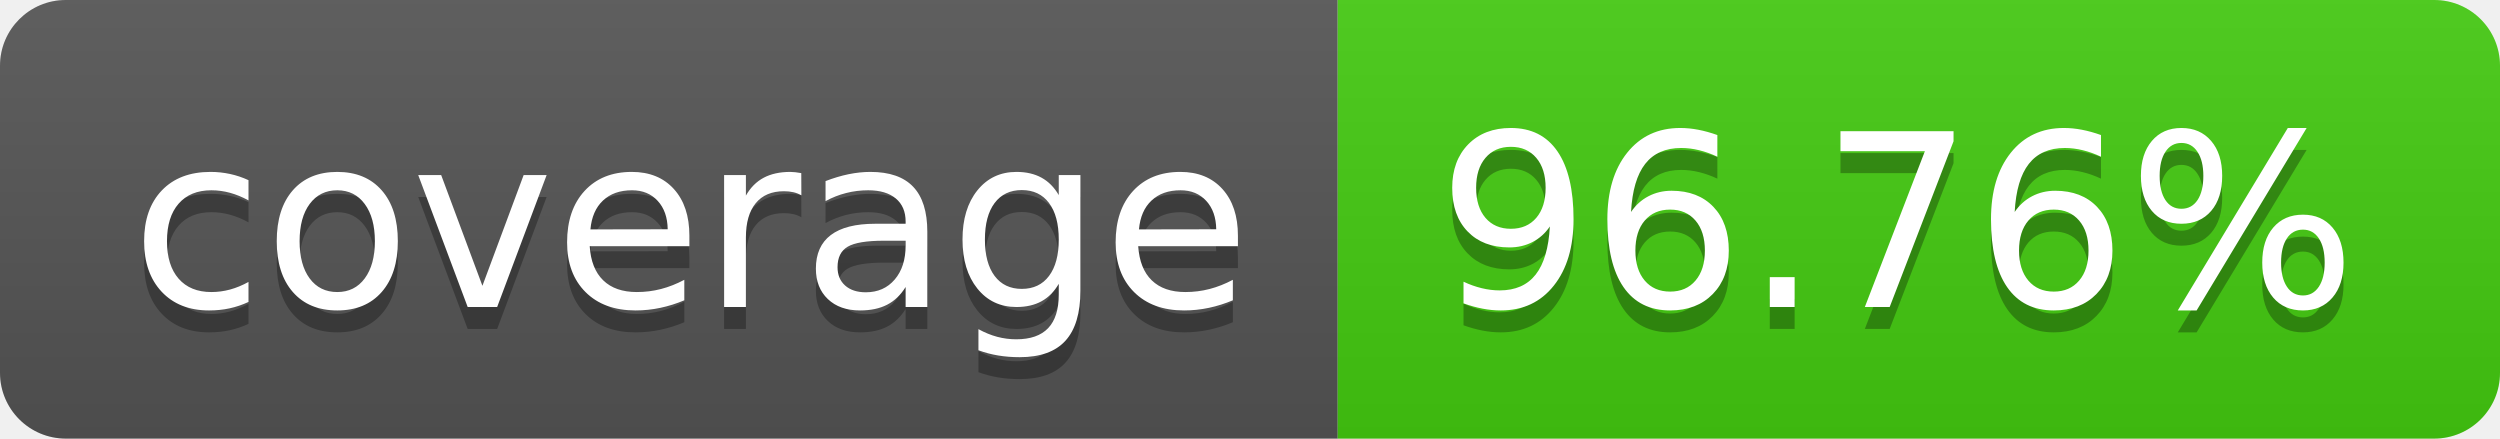
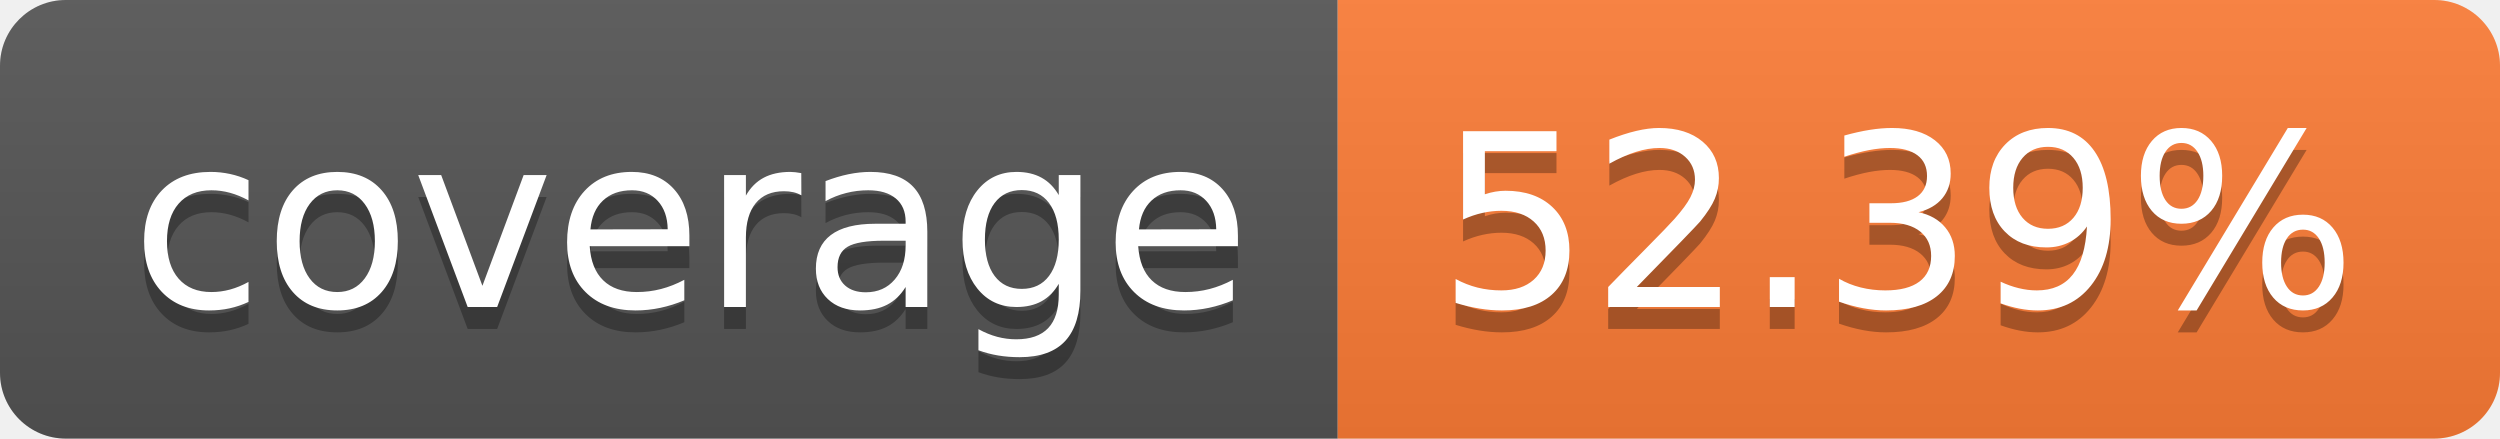
- <svg xmlns="http://www.w3.org/2000/svg" width="114" height="20" role="img" aria-label="coverage: 96.76%">
+ <svg xmlns="http://www.w3.org/2000/svg" width="114" height="20" role="img" aria-label="coverage: 52.39%">
  <linearGradient id="s" x2="0" y2="100%">
    <stop offset="0" stop-color="#bbb" stop-opacity=".1" />
    <stop offset="1" stop-opacity=".1" />
  </linearGradient>
  <clipPath id="r">
    <rect width="114" height="20" rx="3" fill="#fff" />
  </clipPath>
  <g clip-path="url(#r)">
    <rect width="61" height="20" fill="#555" />
-     <rect x="61" width="53" height="20" fill="#4c1" />
+     <rect x="61" width="53" height="20" fill="#fe7d37" />
    <rect width="114" height="20" fill="url(#s)" />
  </g>
  <g fill="#fff" text-anchor="middle" font-family="Verdana,Geneva,DejaVu Sans,sans-serif" text-rendering="geometricPrecision" font-size="110">
    <text aria-hidden="true" x="315" y="150" fill="#010101" fill-opacity=".3" transform="scale(.1)" textLength="510">coverage</text>
    <text x="315" y="140" transform="scale(.1)" fill="#fff" textLength="510">coverage</text>
-     <text aria-hidden="true" x="865" y="150" fill="#010101" fill-opacity=".3" transform="scale(.1)" textLength="430">96.76%</text>
-     <text x="865" y="140" transform="scale(.1)" fill="#fff" textLength="430">96.76%</text>
+     <text aria-hidden="true" x="865" y="150" fill="#010101" fill-opacity=".3" transform="scale(.1)" textLength="430">52.39%</text>
+     <text x="865" y="140" transform="scale(.1)" fill="#fff" textLength="430">52.39%</text>
  </g>
</svg>
